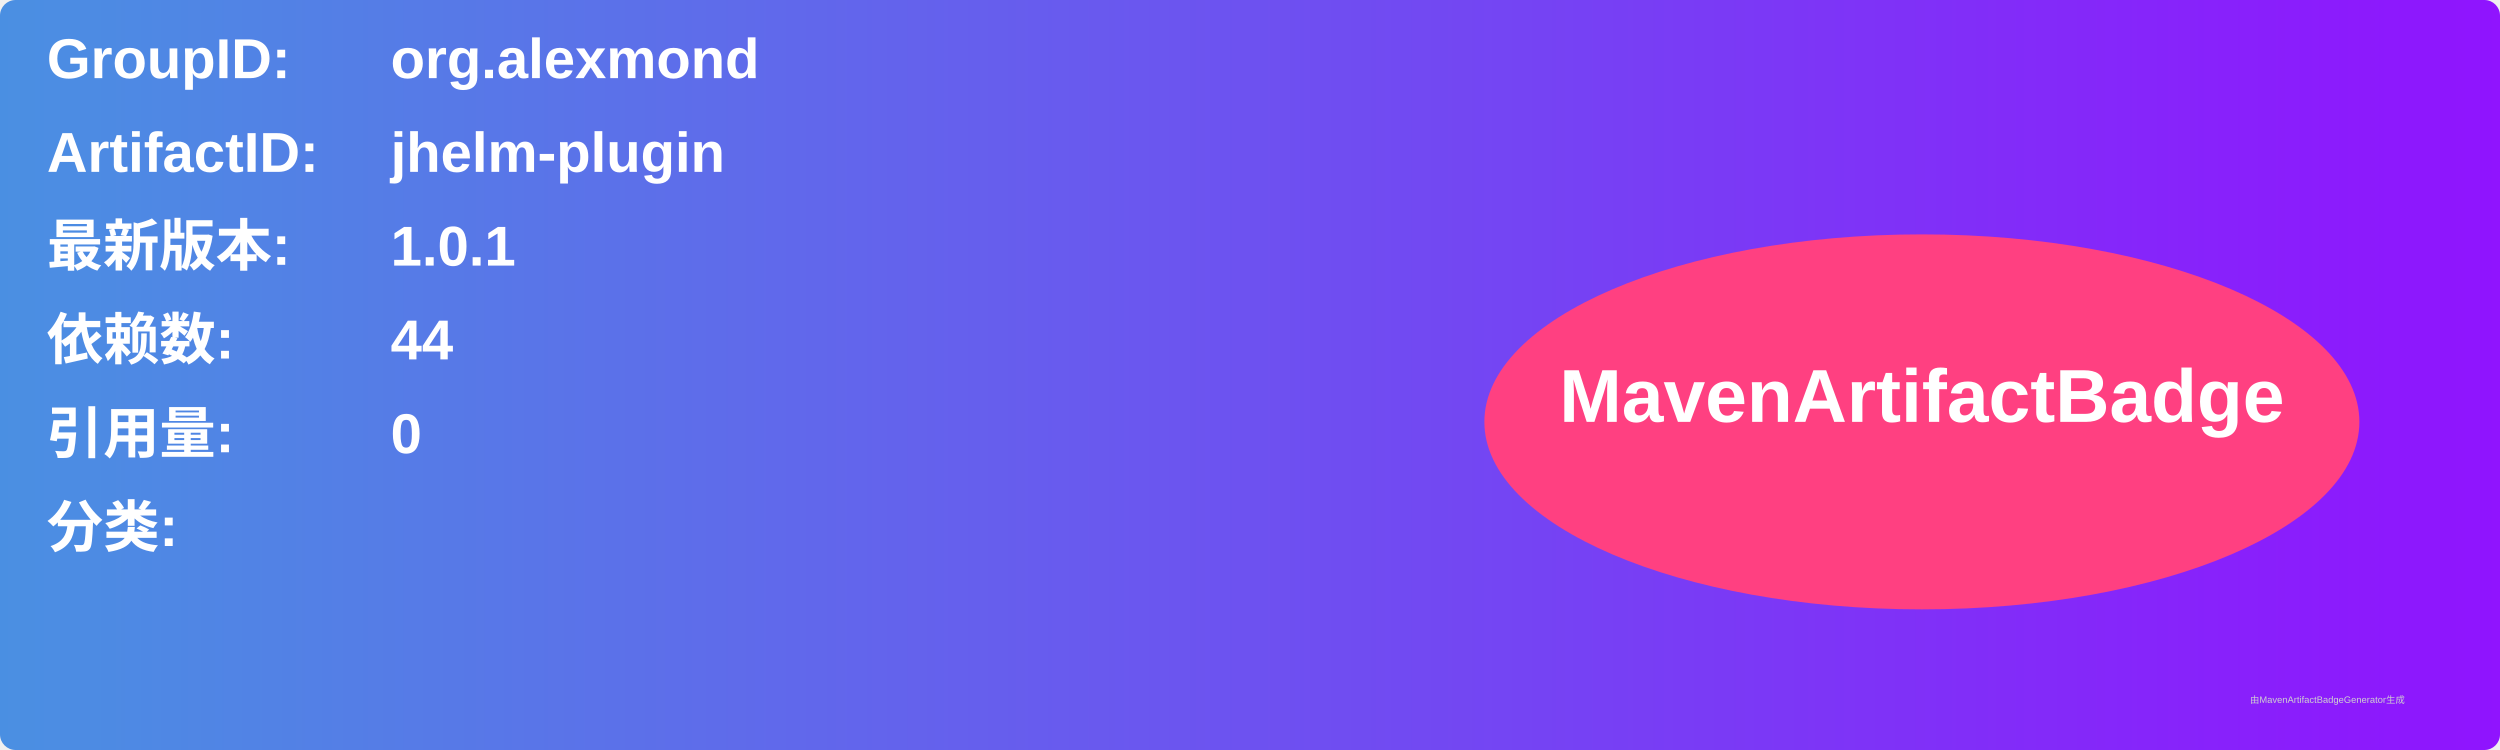
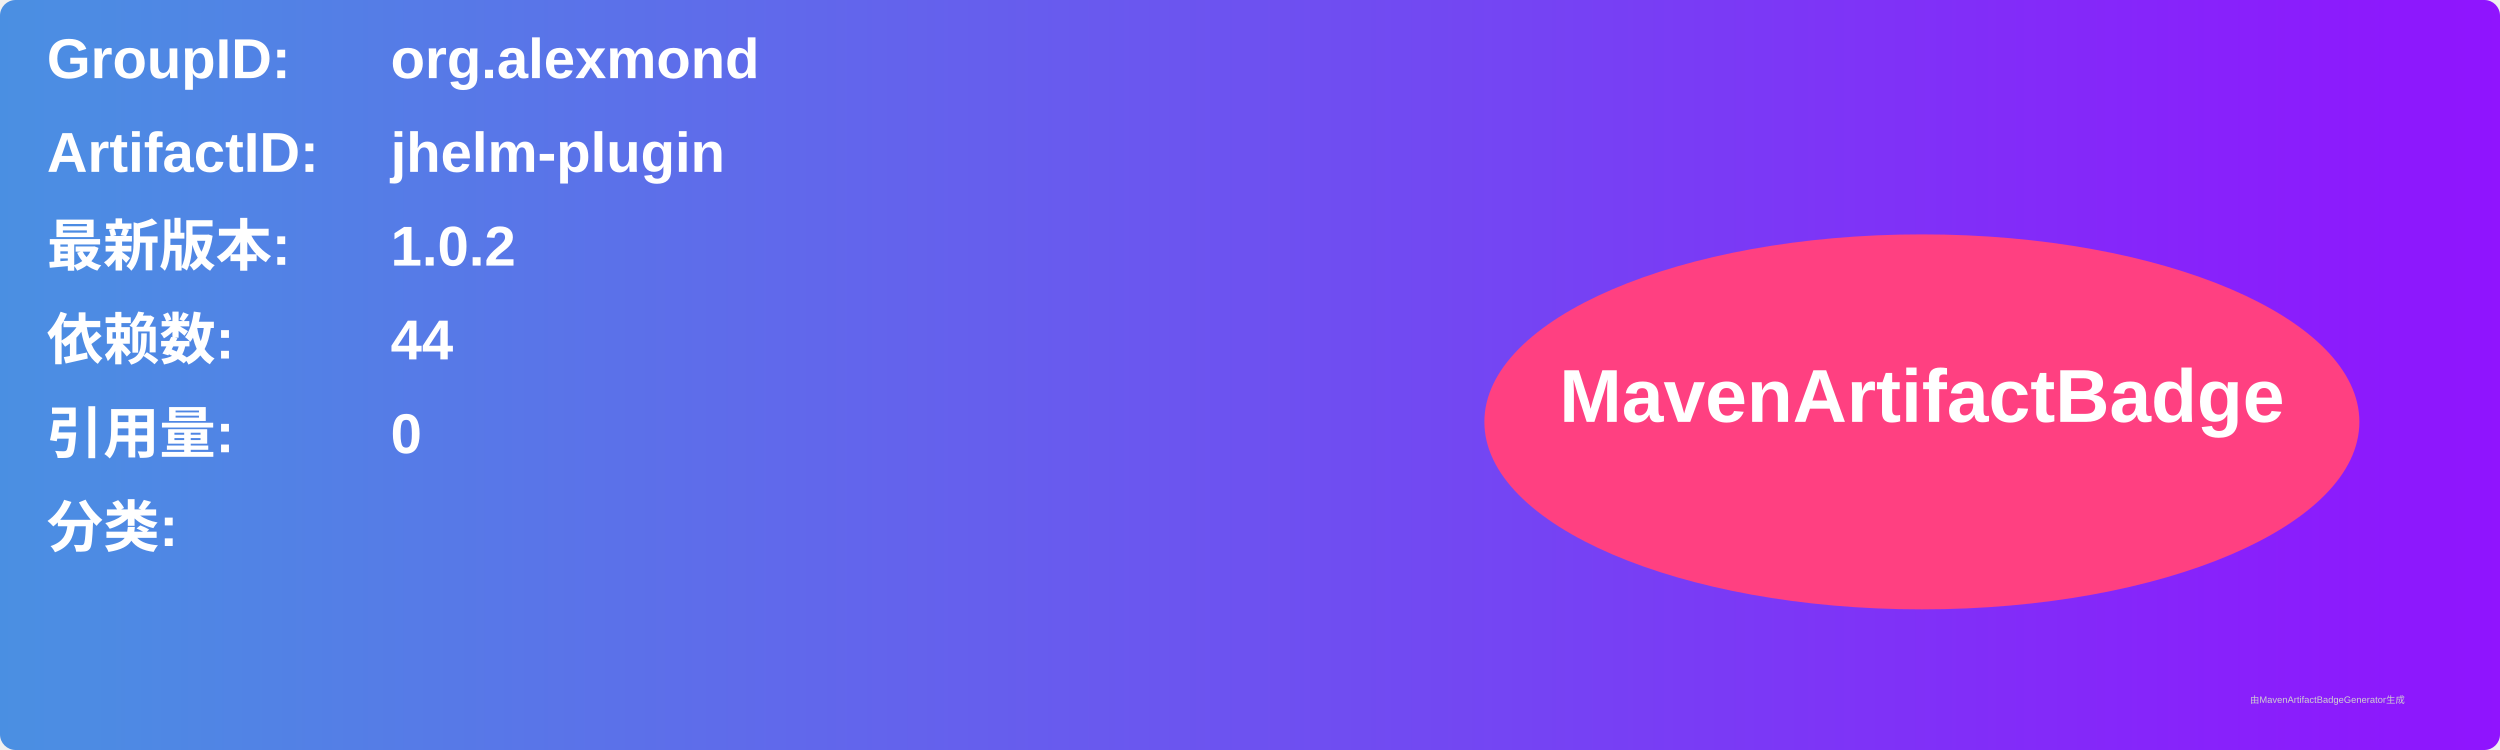
<svg xmlns="http://www.w3.org/2000/svg" width="800" height="240" viewBox="0 0 800 240">
  <linearGradient id="grad" x1="0%" y1="0%" x2="100%" y2="0%">
    <stop offset="0%" stop-color="#4a90e2" />
    <stop offset="100%" stop-color="#9013fe" />
  </linearGradient>
  <rect width="100%" height="100%" rx="5" ry="5" fill="url(#grad)" />
  <g transform="translate(15, 15)">
    <text x="0" y="10" font-family="Arial" font-size="18" fill="white" font-weight="bold" width="260">GroupID:</text>
    <text x="110" y="10" font-family="Arial" font-size="18" fill="white" font-weight="bold" width="460">org.alexmond</text>
    <text x="0" y="40" font-family="Arial" font-size="18" fill="white" font-weight="bold" width="260">ArtifactID:</text>
    <text x="110" y="40" font-family="Arial" font-size="18" fill="white" font-weight="bold" width="460">jhelm-plugin</text>
    <text x="0" y="70" font-family="Arial" font-size="18" fill="white" font-weight="bold">最新版本:</text>
    <text x="110" y="70" font-family="Arial" font-size="18" fill="white" font-weight="bold">
-       <tspan font-weight="bold">1.0.1</tspan>
+       <tspan font-weight="bold">1.0.2</tspan>
    </text>
    <text x="0" y="100" font-family="Arial" font-size="18" fill="white" font-weight="bold">依赖数: </text>
    <text x="110" y="100" font-family="Arial" font-size="18" fill="white">
      <tspan font-weight="bold">44</tspan>
    </text>
    <text x="0" y="130" font-family="Arial" font-size="18" fill="white" font-weight="bold">引用量: </text>
    <text x="110" y="130" font-family="Arial" font-size="18" fill="white">
      <tspan font-weight="bold">0</tspan>
    </text>
    <text x="0" y="160" font-family="Arial" font-size="18" fill="white" font-weight="bold">分类:</text>
    <text x="10" y="190" font-family="Arial" font-size="10" fill="white">
      <tspan font-weight="bold" />
    </text>
    <ellipse cx="600" cy="120" rx="140" ry="60" fill="#ff4081" />
    <text x="600" y="120" text-anchor="middle" font-family="Arial" font-size="24" fill="white" font-weight="bold">MavenArtifactBadge</text>
  </g>
  <text x="720" y="225" font-family="Arial" font-size="3" fill="#d0d0d0">由MavenArtifactBadgeGenerator生成</text>
</svg>
